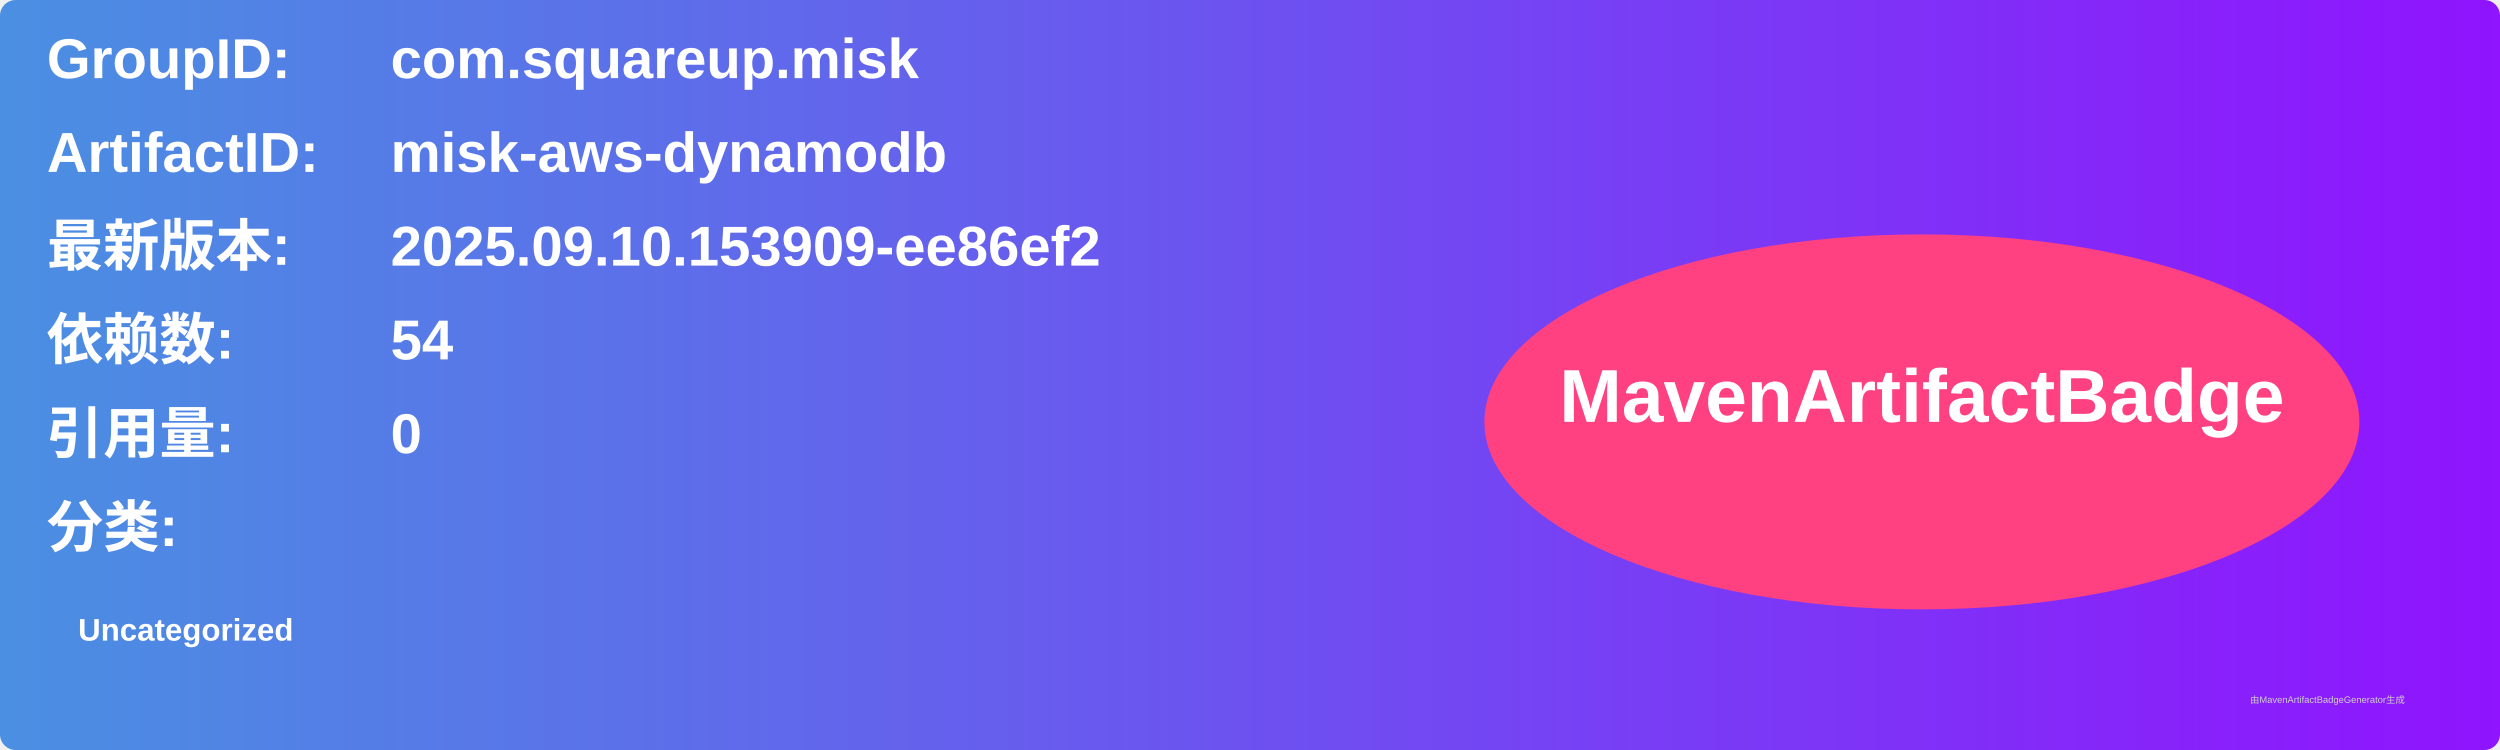
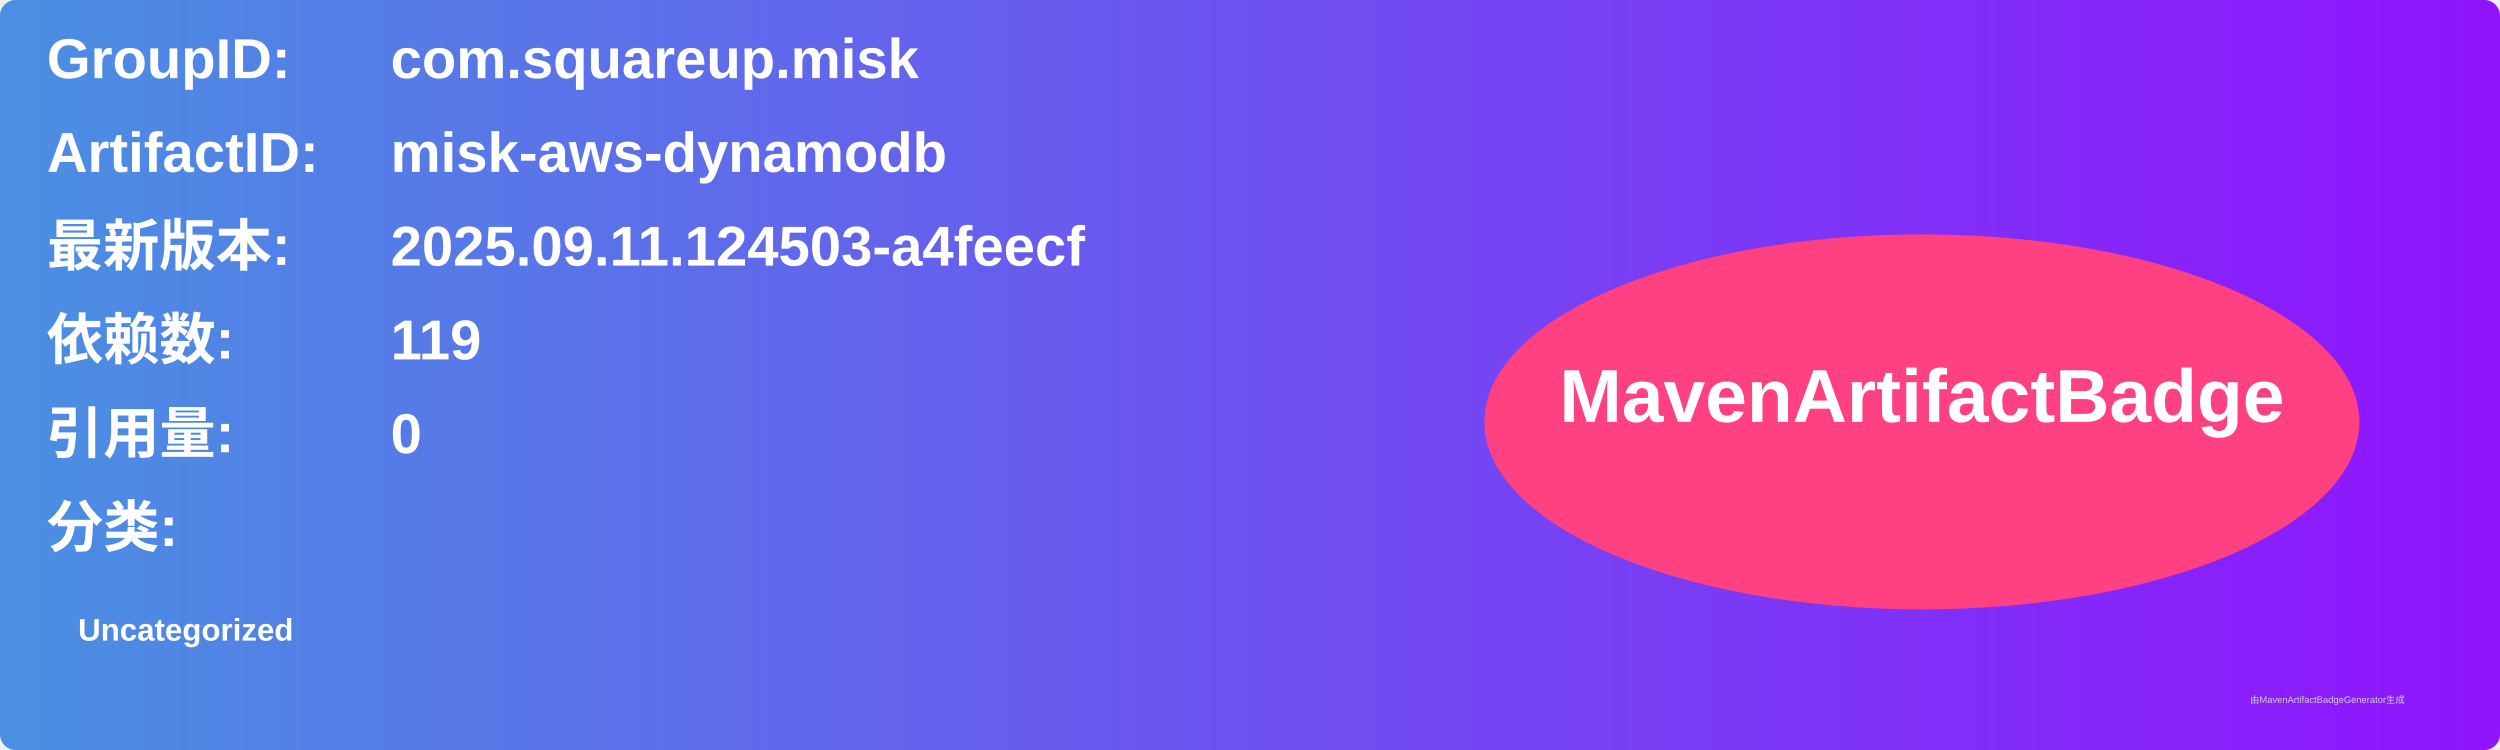
<svg xmlns="http://www.w3.org/2000/svg" width="800" height="240" viewBox="0 0 800 240">
  <linearGradient id="grad" x1="0%" y1="0%" x2="100%" y2="0%">
    <stop offset="0%" stop-color="#4a90e2" />
    <stop offset="100%" stop-color="#9013fe" />
  </linearGradient>
  <rect width="100%" height="100%" rx="5" ry="5" fill="url(#grad)" />
  <g transform="translate(15, 15)">
    <text x="0" y="10" font-family="Arial" font-size="18" fill="white" font-weight="bold" width="260">GroupID:</text>
    <text x="110" y="10" font-family="Arial" font-size="18" fill="white" font-weight="bold" width="460">com.squareup.misk</text>
    <text x="0" y="40" font-family="Arial" font-size="18" fill="white" font-weight="bold" width="260">ArtifactID:</text>
    <text x="110" y="40" font-family="Arial" font-size="18" fill="white" font-weight="bold" width="460">misk-aws-dynamodb</text>
    <text x="0" y="70" font-family="Arial" font-size="18" fill="white" font-weight="bold">最新版本:</text>
    <text x="110" y="70" font-family="Arial" font-size="18" fill="white" font-weight="bold">
-       <tspan font-weight="bold">2025.09.10.153909-ee86ef2</tspan>
+       <tspan font-weight="bold">2025.09.11.124503-a4feecf</tspan>
    </text>
    <text x="0" y="100" font-family="Arial" font-size="18" fill="white" font-weight="bold">依赖数: </text>
    <text x="110" y="100" font-family="Arial" font-size="18" fill="white">
-       <tspan font-weight="bold">54</tspan>
+       <tspan font-weight="bold">119</tspan>
    </text>
    <text x="0" y="130" font-family="Arial" font-size="18" fill="white" font-weight="bold">引用量: </text>
    <text x="110" y="130" font-family="Arial" font-size="18" fill="white">
      <tspan font-weight="bold">0</tspan>
    </text>
    <text x="0" y="160" font-family="Arial" font-size="18" fill="white" font-weight="bold">分类:</text>
    <text x="10" y="190" font-family="Arial" font-size="10" fill="white">
      <tspan font-weight="bold">Uncategorized</tspan>
    </text>
    <ellipse cx="600" cy="120" rx="140" ry="60" fill="#ff4081" />
    <text x="600" y="120" text-anchor="middle" font-family="Arial" font-size="24" fill="white" font-weight="bold">MavenArtifactBadge</text>
  </g>
  <text x="720" y="225" font-family="Arial" font-size="3" fill="#d0d0d0">由MavenArtifactBadgeGenerator生成</text>
</svg>
